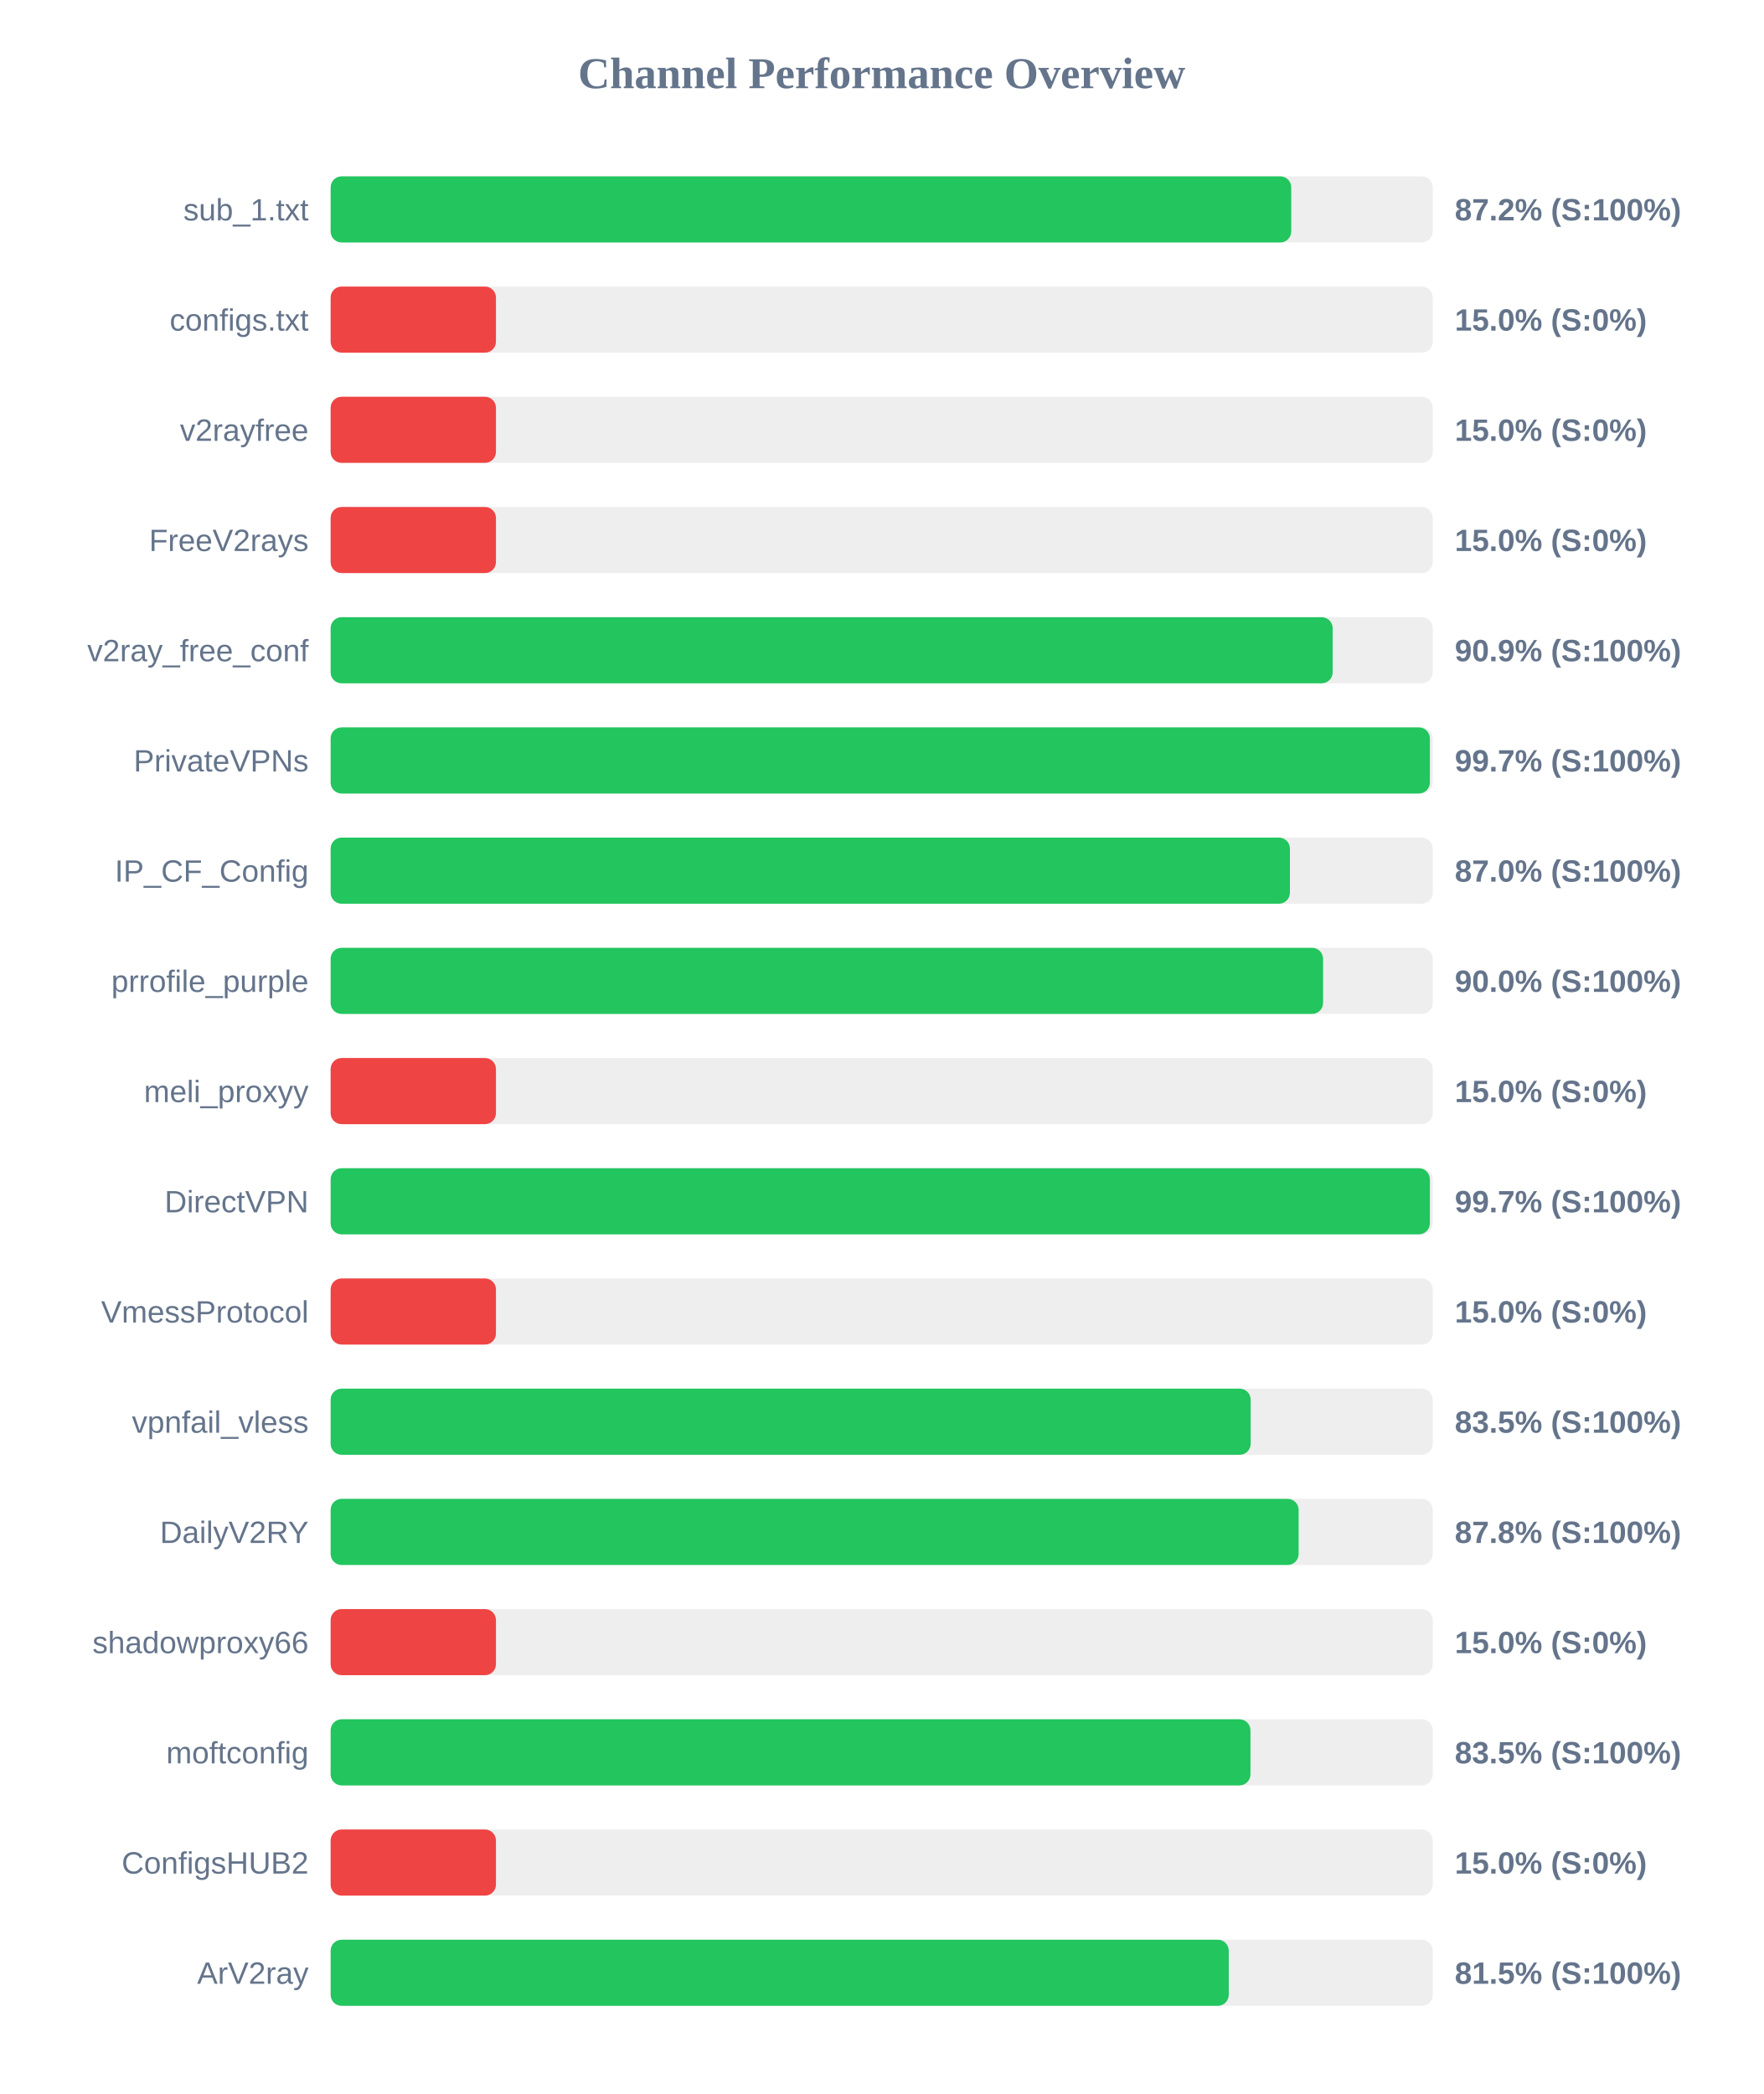
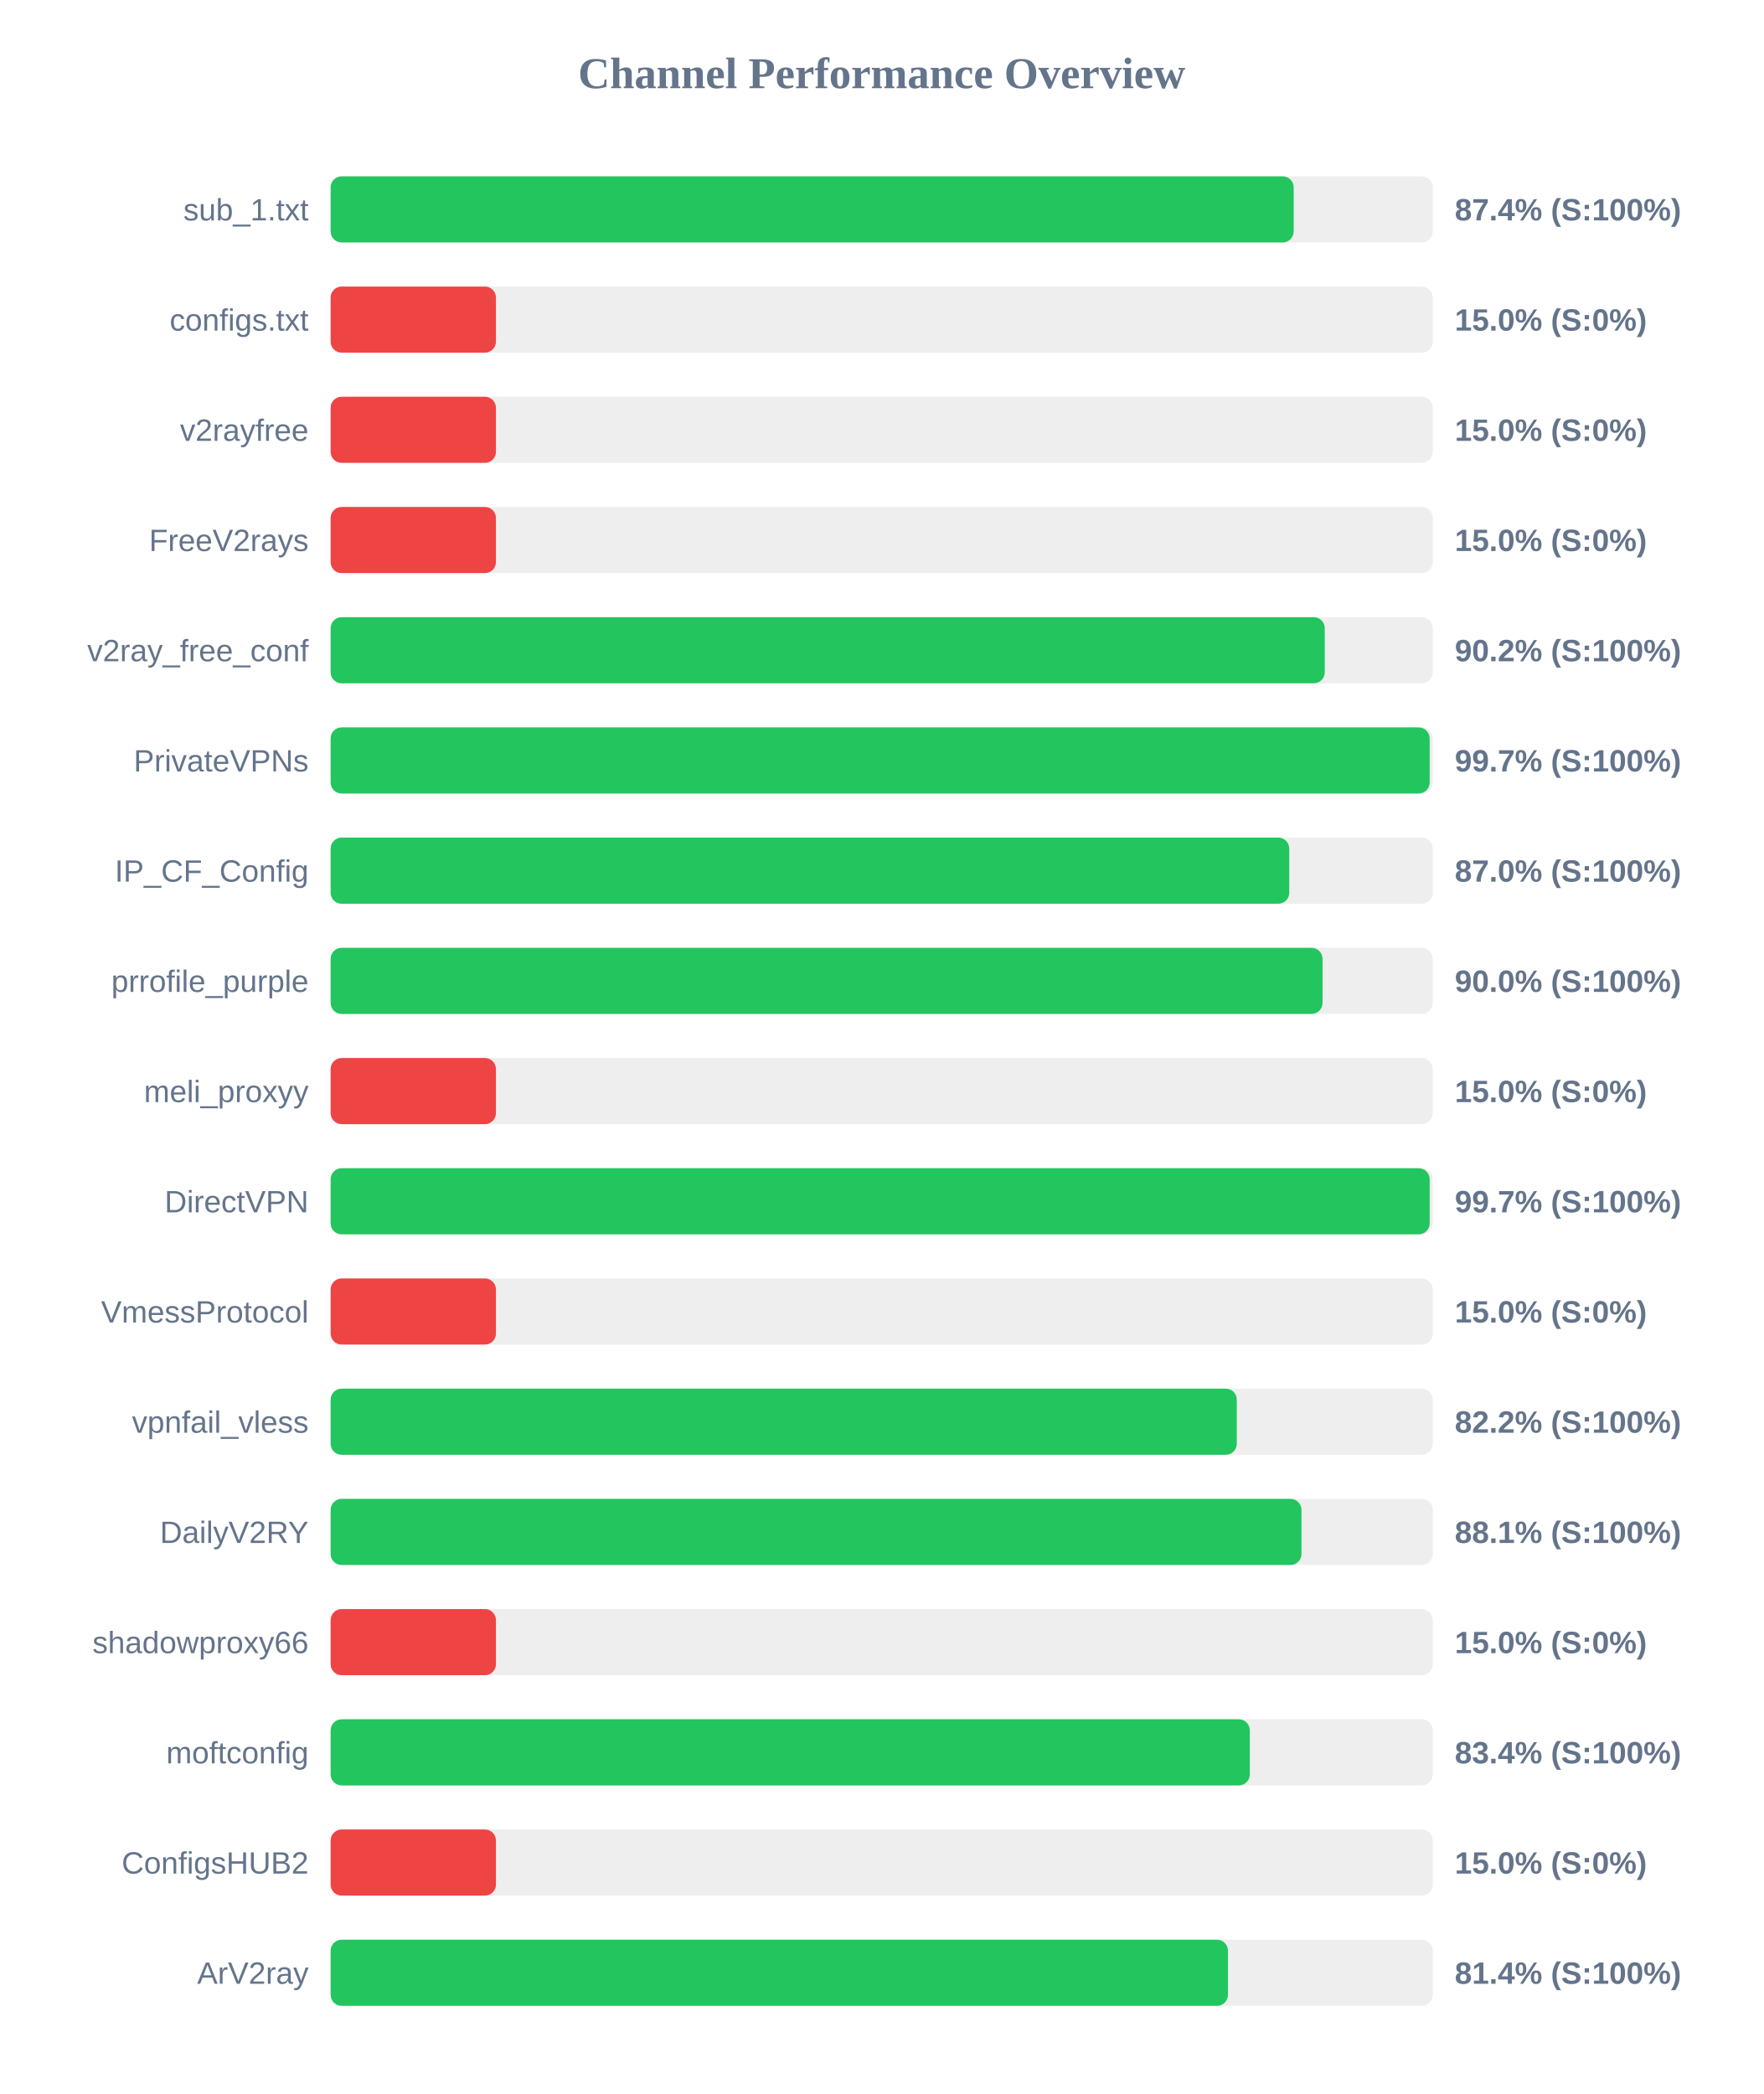
<svg xmlns="http://www.w3.org/2000/svg" width="800" height="950" version="1.1">
  <style>
        .row { font: 14px Arial; fill: #64748b; }
        .score { font: bold 14px Arial; fill: #64748b; }
    </style>
  <text x="400" y="40" text-anchor="middle" font-size="20px" font-weight="bold" fill="#64748b">Channel Performance Overview</text>
  <rect x="150" y="80" width="500" height="30" fill="#eee" rx="5" />
-   <rect x="150" y="80" width="435.8" height="30" fill="#22c55e" rx="5" />
+   <rect x="150" y="80" width="436.9" height="30" fill="#22c55e" rx="5" />
  <text x="140" y="100" text-anchor="end" class="row">sub_1.txt</text>
-   <text x="660" y="100" text-anchor="start" class="score">87.2% (S:100%)</text>
+   <text x="660" y="100" text-anchor="start" class="score">87.4% (S:100%)</text>
  <rect x="150" y="130" width="500" height="30" fill="#eee" rx="5" />
  <rect x="150" y="130" width="75.0" height="30" fill="#ef4444" rx="5" />
  <text x="140" y="150" text-anchor="end" class="row">configs.txt</text>
  <text x="660" y="150" text-anchor="start" class="score">15.0% (S:0%)</text>
  <rect x="150" y="180" width="500" height="30" fill="#eee" rx="5" />
  <rect x="150" y="180" width="75.0" height="30" fill="#ef4444" rx="5" />
  <text x="140" y="200" text-anchor="end" class="row">v2rayfree</text>
  <text x="660" y="200" text-anchor="start" class="score">15.0% (S:0%)</text>
  <rect x="150" y="230" width="500" height="30" fill="#eee" rx="5" />
  <rect x="150" y="230" width="75.0" height="30" fill="#ef4444" rx="5" />
  <text x="140" y="250" text-anchor="end" class="row">FreeV2rays</text>
  <text x="660" y="250" text-anchor="start" class="score">15.0% (S:0%)</text>
  <rect x="150" y="280" width="500" height="30" fill="#eee" rx="5" />
-   <rect x="150" y="280" width="454.6" height="30" fill="#22c55e" rx="5" />
+   <rect x="150" y="280" width="451.0" height="30" fill="#22c55e" rx="5" />
  <text x="140" y="300" text-anchor="end" class="row">v2ray_free_conf</text>
-   <text x="660" y="300" text-anchor="start" class="score">90.9% (S:100%)</text>
+   <text x="660" y="300" text-anchor="start" class="score">90.2% (S:100%)</text>
  <rect x="150" y="330" width="500" height="30" fill="#eee" rx="5" />
-   <rect x="150" y="330" width="498.7" height="30" fill="#22c55e" rx="5" />
+   <rect x="150" y="330" width="498.6" height="30" fill="#22c55e" rx="5" />
  <text x="140" y="350" text-anchor="end" class="row">PrivateVPNs</text>
  <text x="660" y="350" text-anchor="start" class="score">99.7% (S:100%)</text>
  <rect x="150" y="380" width="500" height="30" fill="#eee" rx="5" />
-   <rect x="150" y="380" width="435.2" height="30" fill="#22c55e" rx="5" />
+   <rect x="150" y="380" width="434.9" height="30" fill="#22c55e" rx="5" />
  <text x="140" y="400" text-anchor="end" class="row">IP_CF_Config</text>
  <text x="660" y="400" text-anchor="start" class="score">87.0% (S:100%)</text>
  <rect x="150" y="430" width="500" height="30" fill="#eee" rx="5" />
-   <rect x="150" y="430" width="450.25" height="30" fill="#22c55e" rx="5" />
+   <rect x="150" y="430" width="450.0" height="30" fill="#22c55e" rx="5" />
  <text x="140" y="450" text-anchor="end" class="row">prrofile_purple</text>
  <text x="660" y="450" text-anchor="start" class="score">90.0% (S:100%)</text>
  <rect x="150" y="480" width="500" height="30" fill="#eee" rx="5" />
  <rect x="150" y="480" width="75.0" height="30" fill="#ef4444" rx="5" />
  <text x="140" y="500" text-anchor="end" class="row">meli_proxyy</text>
  <text x="660" y="500" text-anchor="start" class="score">15.0% (S:0%)</text>
  <rect x="150" y="530" width="500" height="30" fill="#eee" rx="5" />
-   <rect x="150" y="530" width="498.7" height="30" fill="#22c55e" rx="5" />
+   <rect x="150" y="530" width="498.6" height="30" fill="#22c55e" rx="5" />
  <text x="140" y="550" text-anchor="end" class="row">DirectVPN</text>
  <text x="660" y="550" text-anchor="start" class="score">99.7% (S:100%)</text>
  <rect x="150" y="580" width="500" height="30" fill="#eee" rx="5" />
  <rect x="150" y="580" width="75.0" height="30" fill="#ef4444" rx="5" />
  <text x="140" y="600" text-anchor="end" class="row">VmessProtocol</text>
  <text x="660" y="600" text-anchor="start" class="score">15.0% (S:0%)</text>
  <rect x="150" y="630" width="500" height="30" fill="#eee" rx="5" />
-   <rect x="150" y="630" width="417.4" height="30" fill="#22c55e" rx="5" />
+   <rect x="150" y="630" width="411.1" height="30" fill="#22c55e" rx="5" />
  <text x="140" y="650" text-anchor="end" class="row">vpnfail_vless</text>
-   <text x="660" y="650" text-anchor="start" class="score">83.5% (S:100%)</text>
+   <text x="660" y="650" text-anchor="start" class="score">82.2% (S:100%)</text>
  <rect x="150" y="680" width="500" height="30" fill="#eee" rx="5" />
-   <rect x="150" y="680" width="439.15" height="30" fill="#22c55e" rx="5" />
+   <rect x="150" y="680" width="440.45" height="30" fill="#22c55e" rx="5" />
  <text x="140" y="700" text-anchor="end" class="row">DailyV2RY</text>
-   <text x="660" y="700" text-anchor="start" class="score">87.8% (S:100%)</text>
+   <text x="660" y="700" text-anchor="start" class="score">88.1% (S:100%)</text>
  <rect x="150" y="730" width="500" height="30" fill="#eee" rx="5" />
  <rect x="150" y="730" width="75.0" height="30" fill="#ef4444" rx="5" />
  <text x="140" y="750" text-anchor="end" class="row">shadowproxy66</text>
  <text x="660" y="750" text-anchor="start" class="score">15.0% (S:0%)</text>
  <rect x="150" y="780" width="500" height="30" fill="#eee" rx="5" />
-   <rect x="150" y="780" width="417.3" height="30" fill="#22c55e" rx="5" />
+   <rect x="150" y="780" width="417.0" height="30" fill="#22c55e" rx="5" />
  <text x="140" y="800" text-anchor="end" class="row">moftconfig</text>
-   <text x="660" y="800" text-anchor="start" class="score">83.5% (S:100%)</text>
+   <text x="660" y="800" text-anchor="start" class="score">83.4% (S:100%)</text>
  <rect x="150" y="830" width="500" height="30" fill="#eee" rx="5" />
  <rect x="150" y="830" width="75.0" height="30" fill="#ef4444" rx="5" />
  <text x="140" y="850" text-anchor="end" class="row">ConfigsHUB2</text>
  <text x="660" y="850" text-anchor="start" class="score">15.0% (S:0%)</text>
  <rect x="150" y="880" width="500" height="30" fill="#eee" rx="5" />
-   <rect x="150" y="880" width="407.45" height="30" fill="#22c55e" rx="5" />
+   <rect x="150" y="880" width="407.1" height="30" fill="#22c55e" rx="5" />
  <text x="140" y="900" text-anchor="end" class="row">ArV2ray</text>
-   <text x="660" y="900" text-anchor="start" class="score">81.5% (S:100%)</text>
+   <text x="660" y="900" text-anchor="start" class="score">81.4% (S:100%)</text>
</svg>
